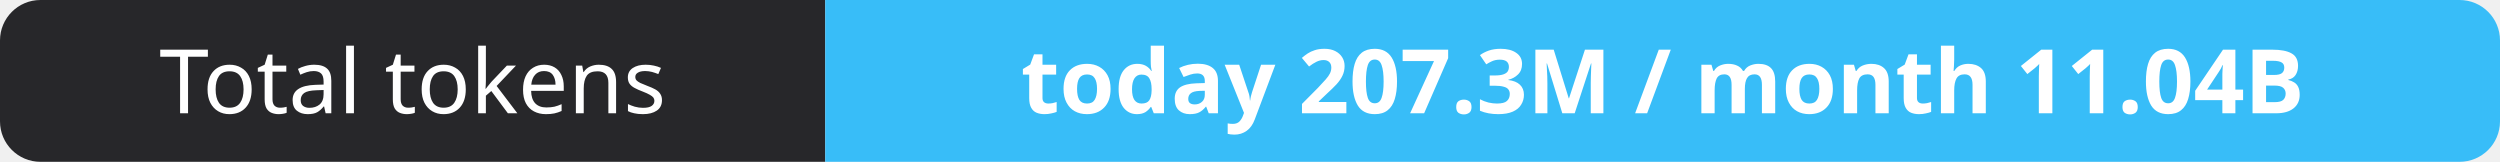
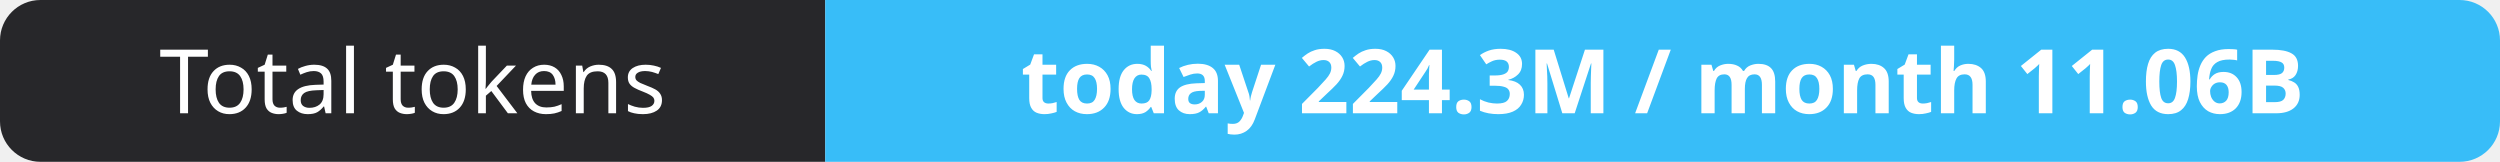
- <svg xmlns="http://www.w3.org/2000/svg" width="309" height="20" role="img" aria-label="Total tokens: today 207.3M / month 11.04B">
+ <svg xmlns="http://www.w3.org/2000/svg" width="309" height="20" role="img" aria-label="Total tokens: today 224.3M / month 11.06B">
  <clipPath id="r">
    <rect width="309" height="20" rx="5" fill="#fff" />
  </clipPath>
  <g clip-path="url(#r)">
    <rect width="102" height="20" fill="#27272a" />
    <rect x="102" width="207" height="20" fill="#38bdf8" />
  </g>
  <g fill="#fff" text-anchor="middle" font-family="Verdana,Geneva,sans-serif" font-size="11">
    <text x="51.0" y="14">Total tokens</text>
-     <text x="205.5" y="14" font-weight="700">today 207.3M / month 11.04B</text>
+     <text x="205.5" y="14" font-weight="700">today 224.3M / month 11.06B</text>
  </g>
</svg>
